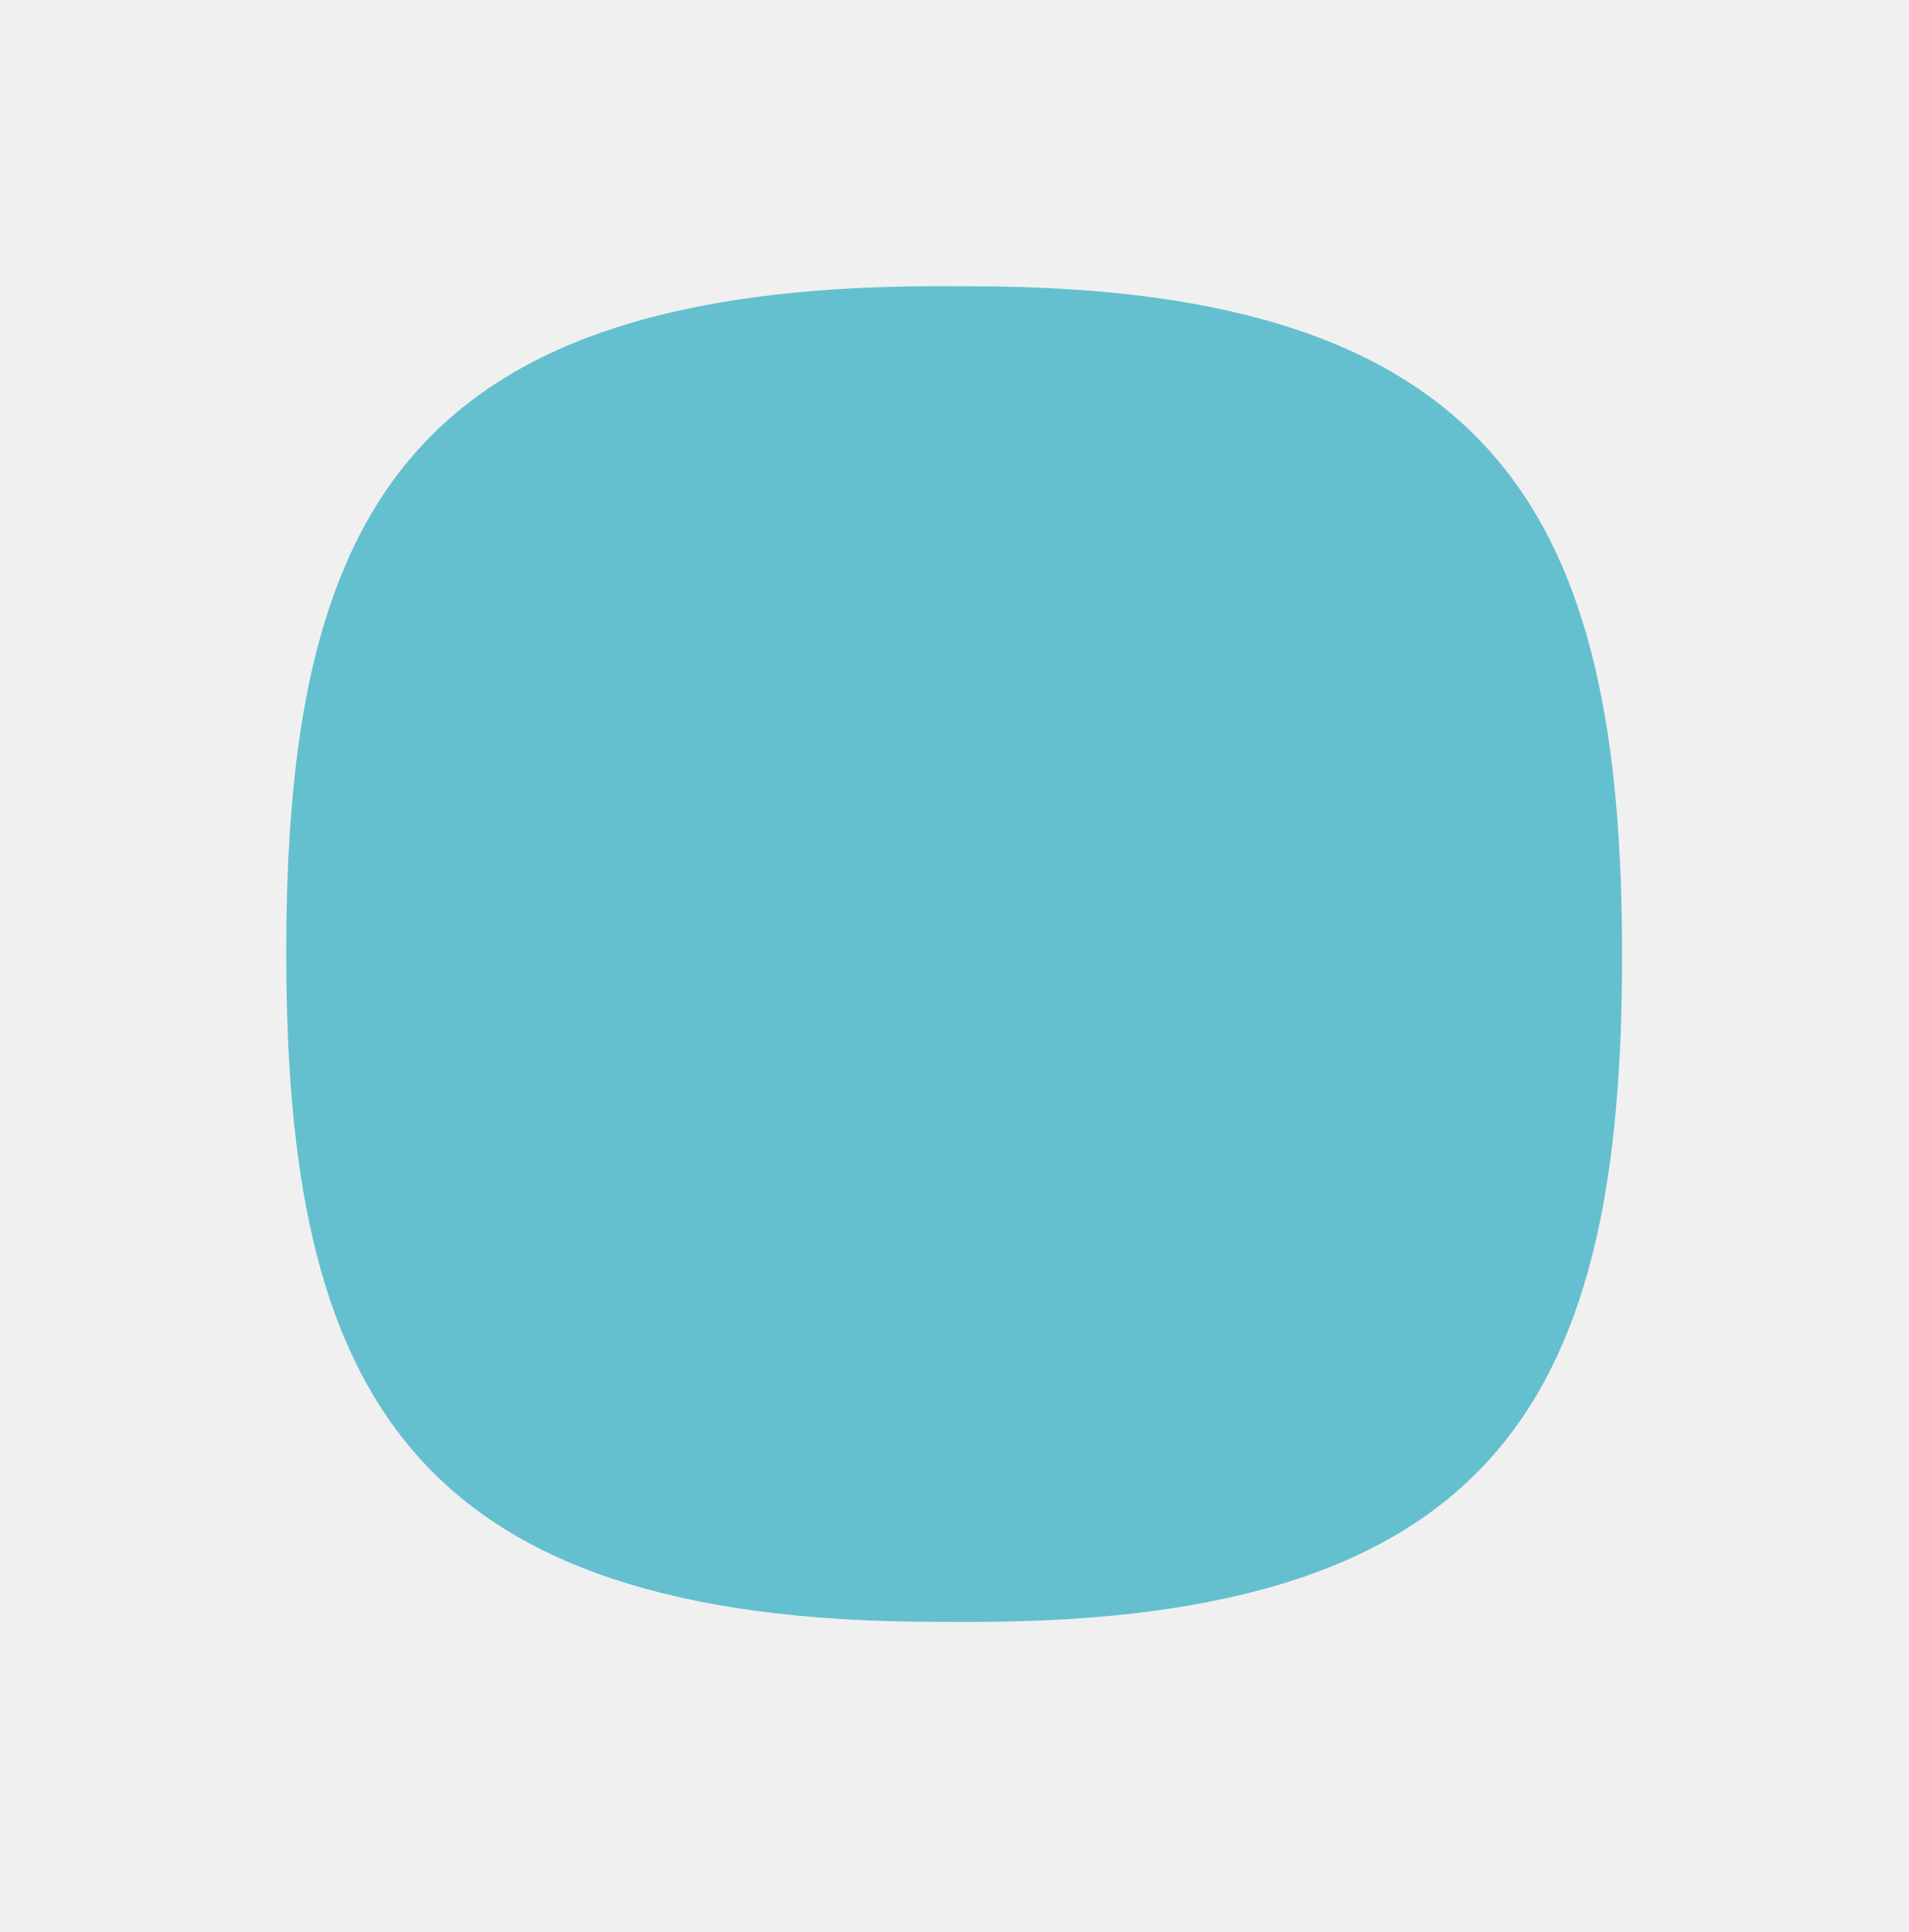
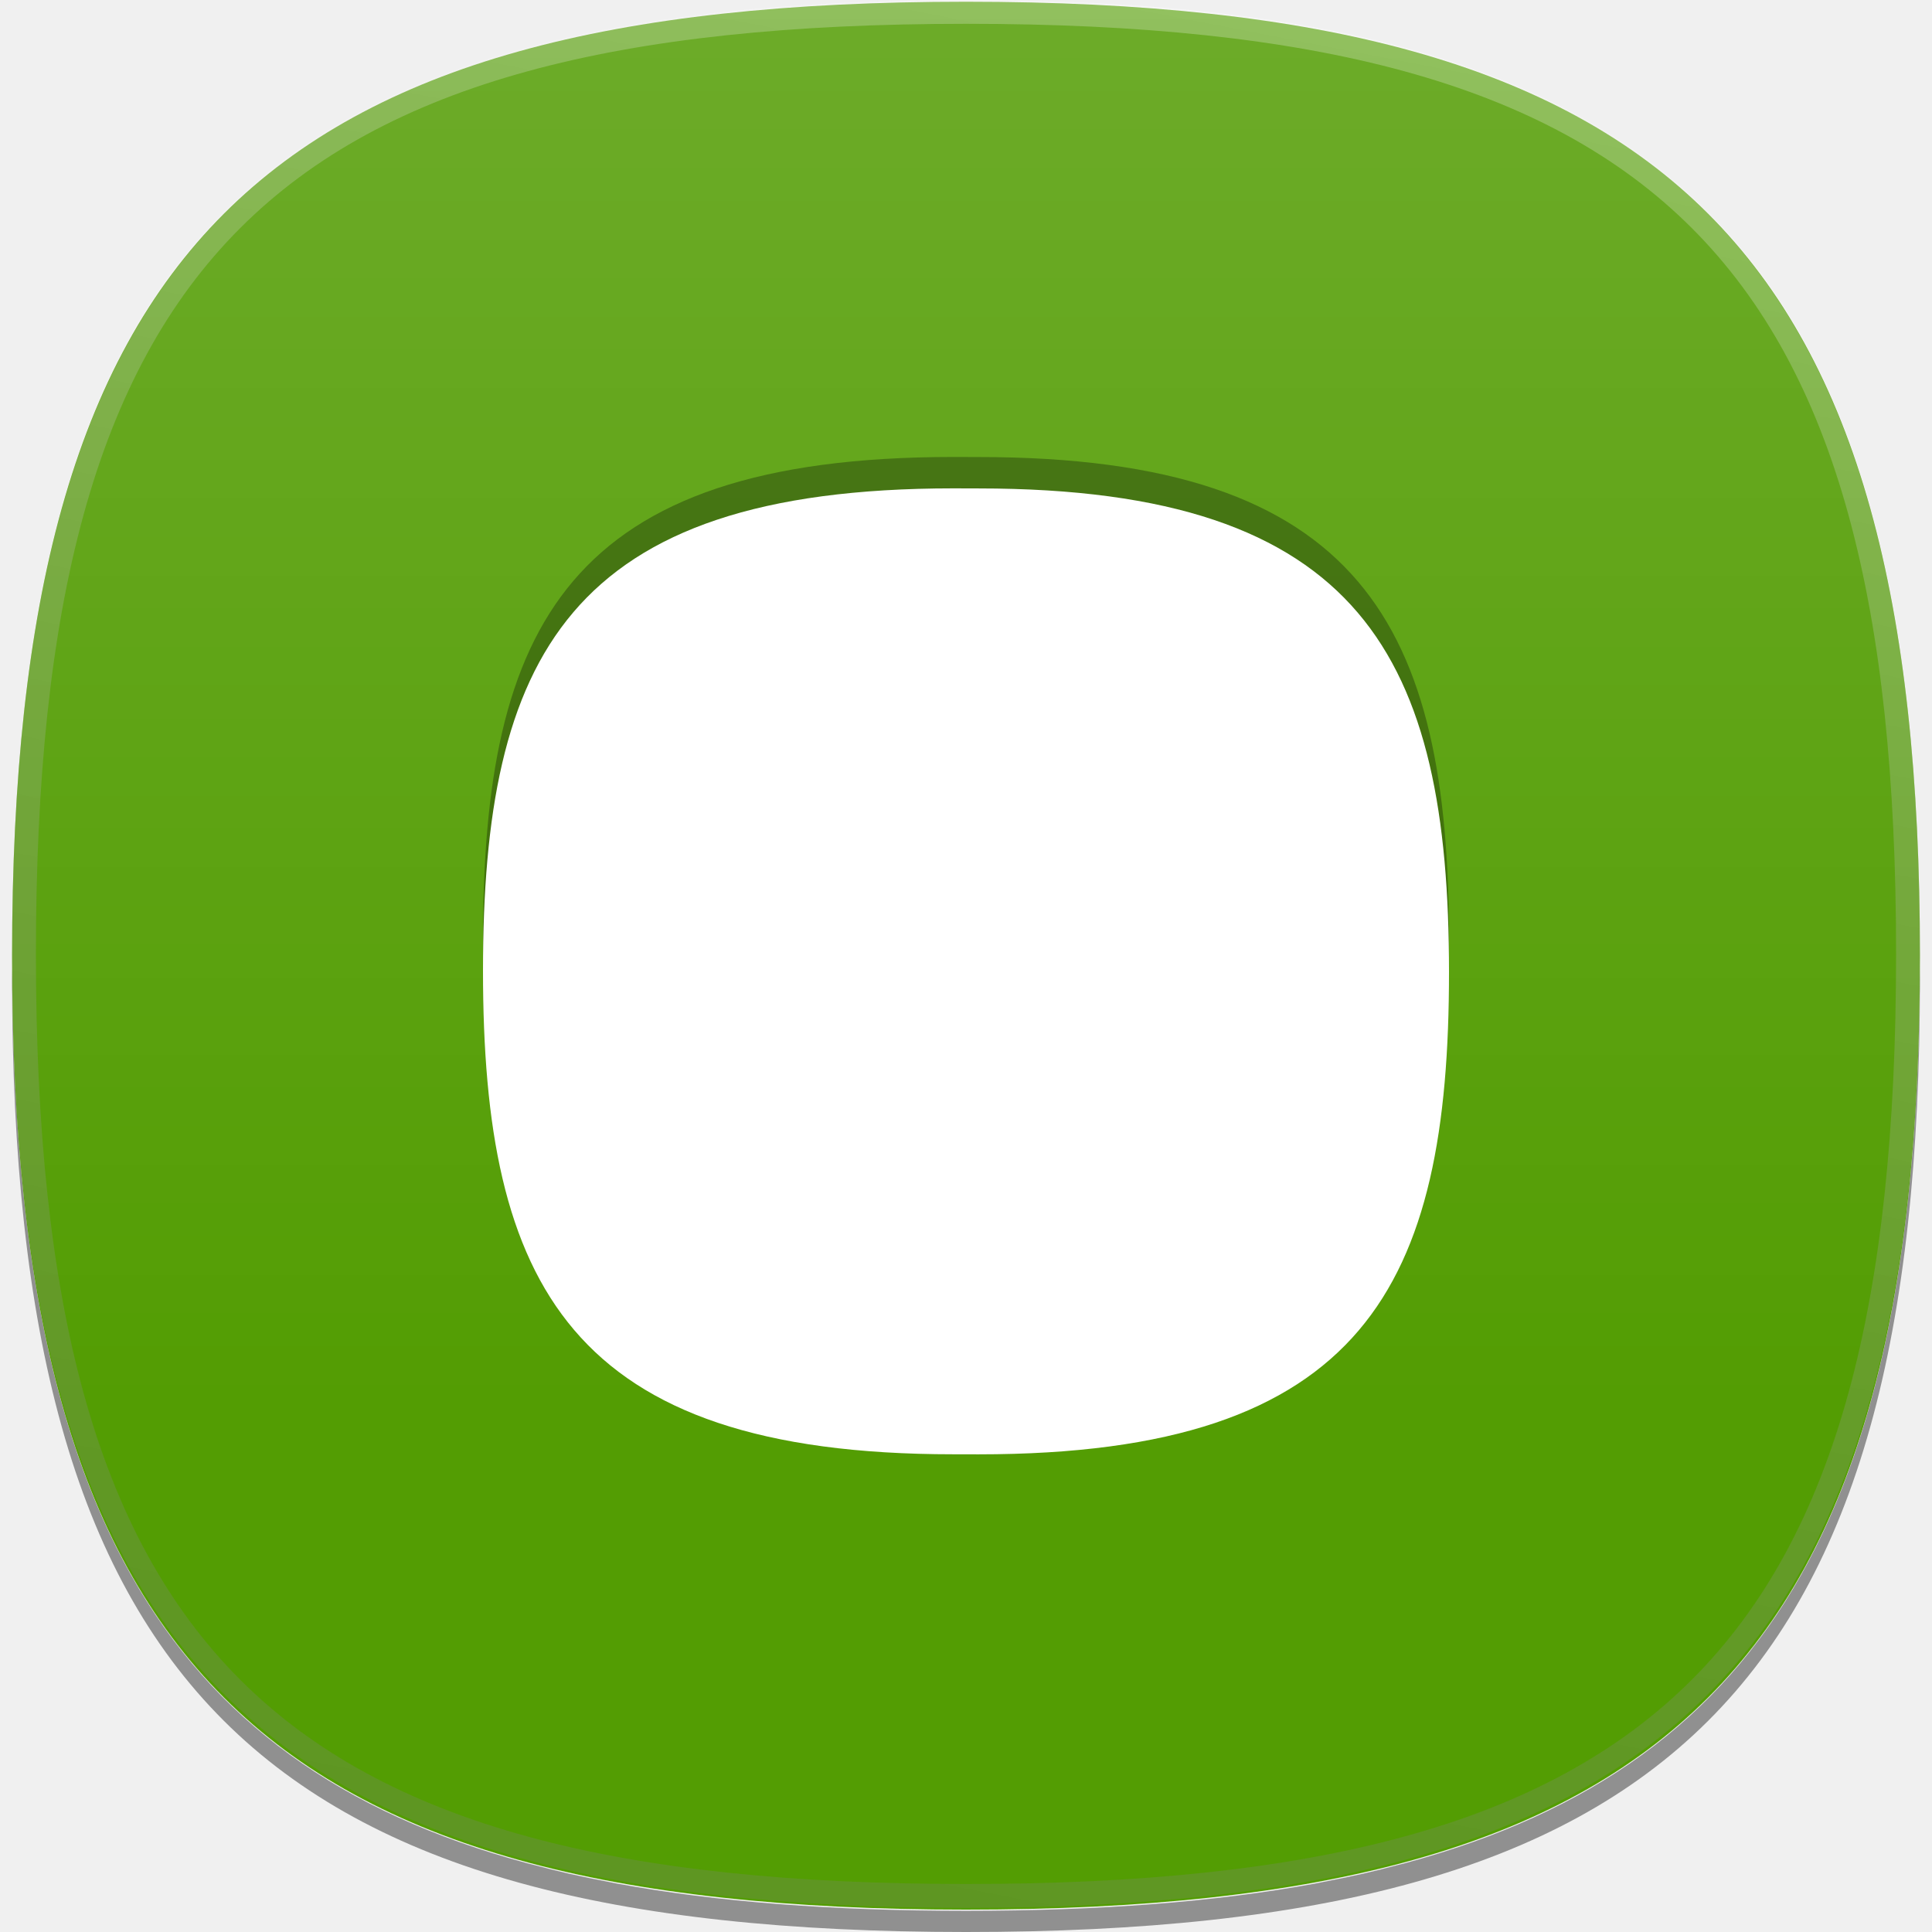
- <svg xmlns="http://www.w3.org/2000/svg" version="1.1" id="icon-l-default-application-layer" x="0px" y="0px" width="80px" height="81px" viewBox="0 0 80 81" style="enable-background:new 0 0 80 81;" xml:space="preserve">
+ <svg xmlns="http://www.w3.org/2000/svg" version="1.1" id="icon-l-default-application-layer" x="0px" y="0px" width="80px" height="80px" viewBox="0 0 80 80" style="enable-background:new 0 0 80 80;" xml:space="preserve">
  <g id="icon-l-default-application">
-     <path id="icon-l-default-application_1_" style="fill:#64C0CF;" d="M40.73,12.004L39.266,12C16.873,12,12,21.837,12,39.962   c0,18.168,5.008,28.034,27.266,28.034L40.73,68C63.125,68,68,58.169,68,40.041C68,21.871,62.989,12.004,40.73,12.004z" />
    <rect style="fill:none;" width="80" height="80" />
+     <path id="_x31__pixel_shadow_10_" style="opacity:0.4;" d="M58.207,77.144c-0.089,0.026-0.182,0.046-0.271,0.069   c-0.497,0.133-1,0.261-1.52,0.379c-0.521,0.118-1.06,0.227-1.604,0.332c-0.112,0.021-0.219,0.046-0.331,0.067   c-4.176,0.772-8.979,1.132-14.479,1.132c-5.503,0-10.305-0.359-14.479-1.132c-0.114-0.021-0.219-0.047-0.33-0.067   c-0.545-0.105-1.085-0.214-1.606-0.332c-0.52-0.118-1.021-0.246-1.519-0.379c-0.09-0.023-0.184-0.043-0.271-0.069   C6.457,72.99,0.592,61.873,0.506,40.098c0,0.162-0.006,0.313-0.006,0.477C0.5,69.838,10.735,80,40.002,80   C69.267,80,79.5,69.838,79.5,40.574c0-0.163-0.002-0.314-0.004-0.477C79.411,61.873,73.545,72.99,58.207,77.144" />
+     <path id="flat_colour_squircle_11_" style="fill:#539D03;" d="M79.5,39.57c0,29.267-10.233,39.502-39.499,39.502   C10.733,79.072,0.5,68.837,0.5,39.57c0-29.264,10.233-39.498,39.501-39.498C69.267,0.072,79.5,10.307,79.5,39.57" />
+     <linearGradient id="shine_top_layer_1_" gradientUnits="userSpaceOnUse" x1="39.999" y1="0" x2="39.999" y2="79.001">
+       <stop offset="0" style="stop-color:#FFFFFF" />
+       <stop offset="0.736" style="stop-color:#FFFFFF;stop-opacity:0" />
+     </linearGradient>
+     <path id="shine_top_layer_24_" style="opacity:0.15;fill:url(#shine_top_layer_1_);" d="M79.5,39.5C79.5,68.766,69.266,79,40,79   C10.735,79,0.5,68.766,0.5,39.5S10.735,0,40,0C69.266,0,79.5,10.234,79.5,39.5z" />
+     <linearGradient id="top_edge_highlight_1_" gradientUnits="userSpaceOnUse" x1="47.711" y1="-0.17" x2="32.289" y2="79.17">
+       <stop offset="0" style="stop-color:#FFFFFF" />
+       <stop offset="0.112" style="stop-color:#EBEBEB" />
+       <stop offset="0.397" style="stop-color:#BDBDBD" />
+       <stop offset="0.65" style="stop-color:#9B9B9B" />
+       <stop offset="0.86" style="stop-color:#878787" />
+       <stop offset="1" style="stop-color:#808080" />
+     </linearGradient>
+     <path id="top_edge_highlight_10_" style="opacity:0.25;fill:url(#top_edge_highlight_1_);" d="M40.001,79   C10.837,79,0.5,68.664,0.5,39.499C0.5,10.336,10.837,0,40.001,0C69.164,0,79.5,10.336,79.5,39.499C79.5,68.664,69.164,79,40.001,79   L40.001,79z M40.001,0.986c-28.795,0-38.514,9.719-38.514,38.513c0,28.795,9.719,38.513,38.514,38.513   c28.794,0,38.512-9.718,38.512-38.513C78.513,10.705,68.795,0.986,40.001,0.986L40.001,0.986z" />
+     <path id="icon-l-default-application_6_" style="opacity:0.3;" d="M40.521,18.925l-1.046-0.003C23.48,18.922,20,25.949,20,38.895   c0,12.977,3.577,20.024,19.476,20.024l1.046,0.003C56.518,58.922,60,51.898,60,38.951C60,25.973,56.421,18.925,40.521,18.925z" />
+     <path id="icon-l-default-application_5_" style="fill:#FFFFFF;" d="M40.521,20.225l-1.046-0.003C23.48,20.222,20,27.248,20,40.195   c0,12.977,3.577,20.024,19.476,20.024l1.046,0.002C56.518,60.222,60,53.199,60,40.251C60,27.272,56.421,20.225,40.521,20.225z" />
  </g>
</svg>
